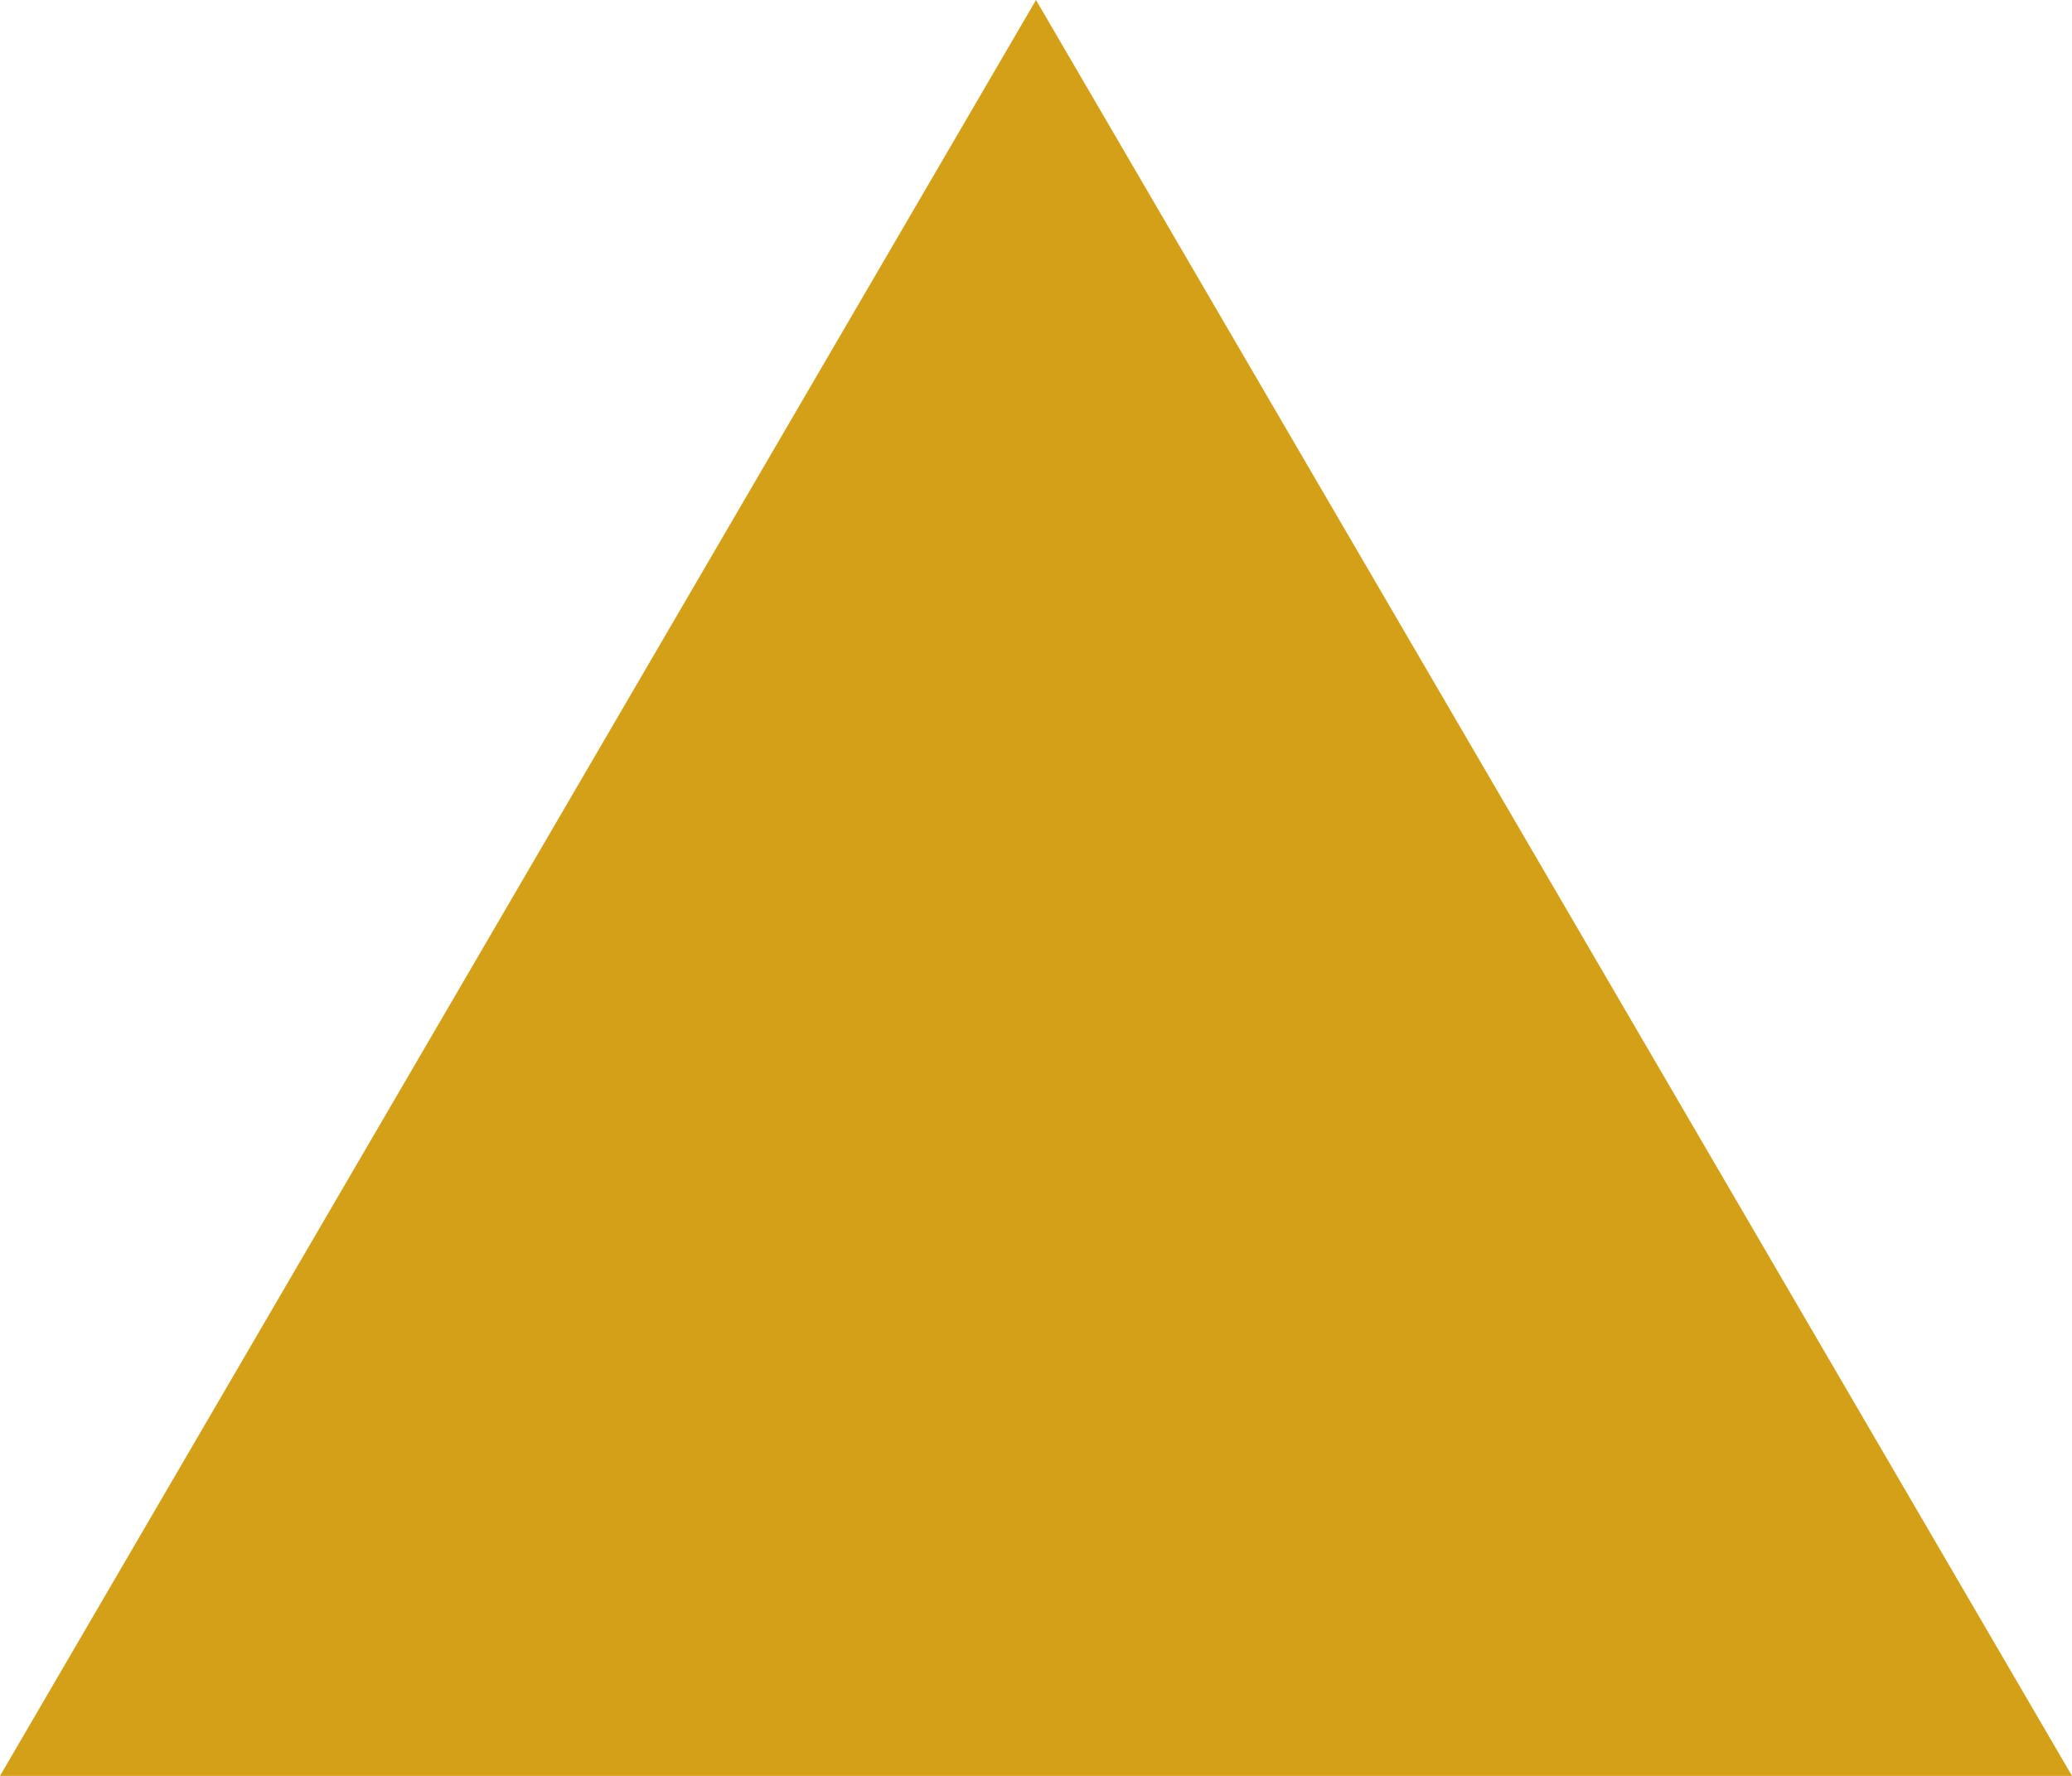
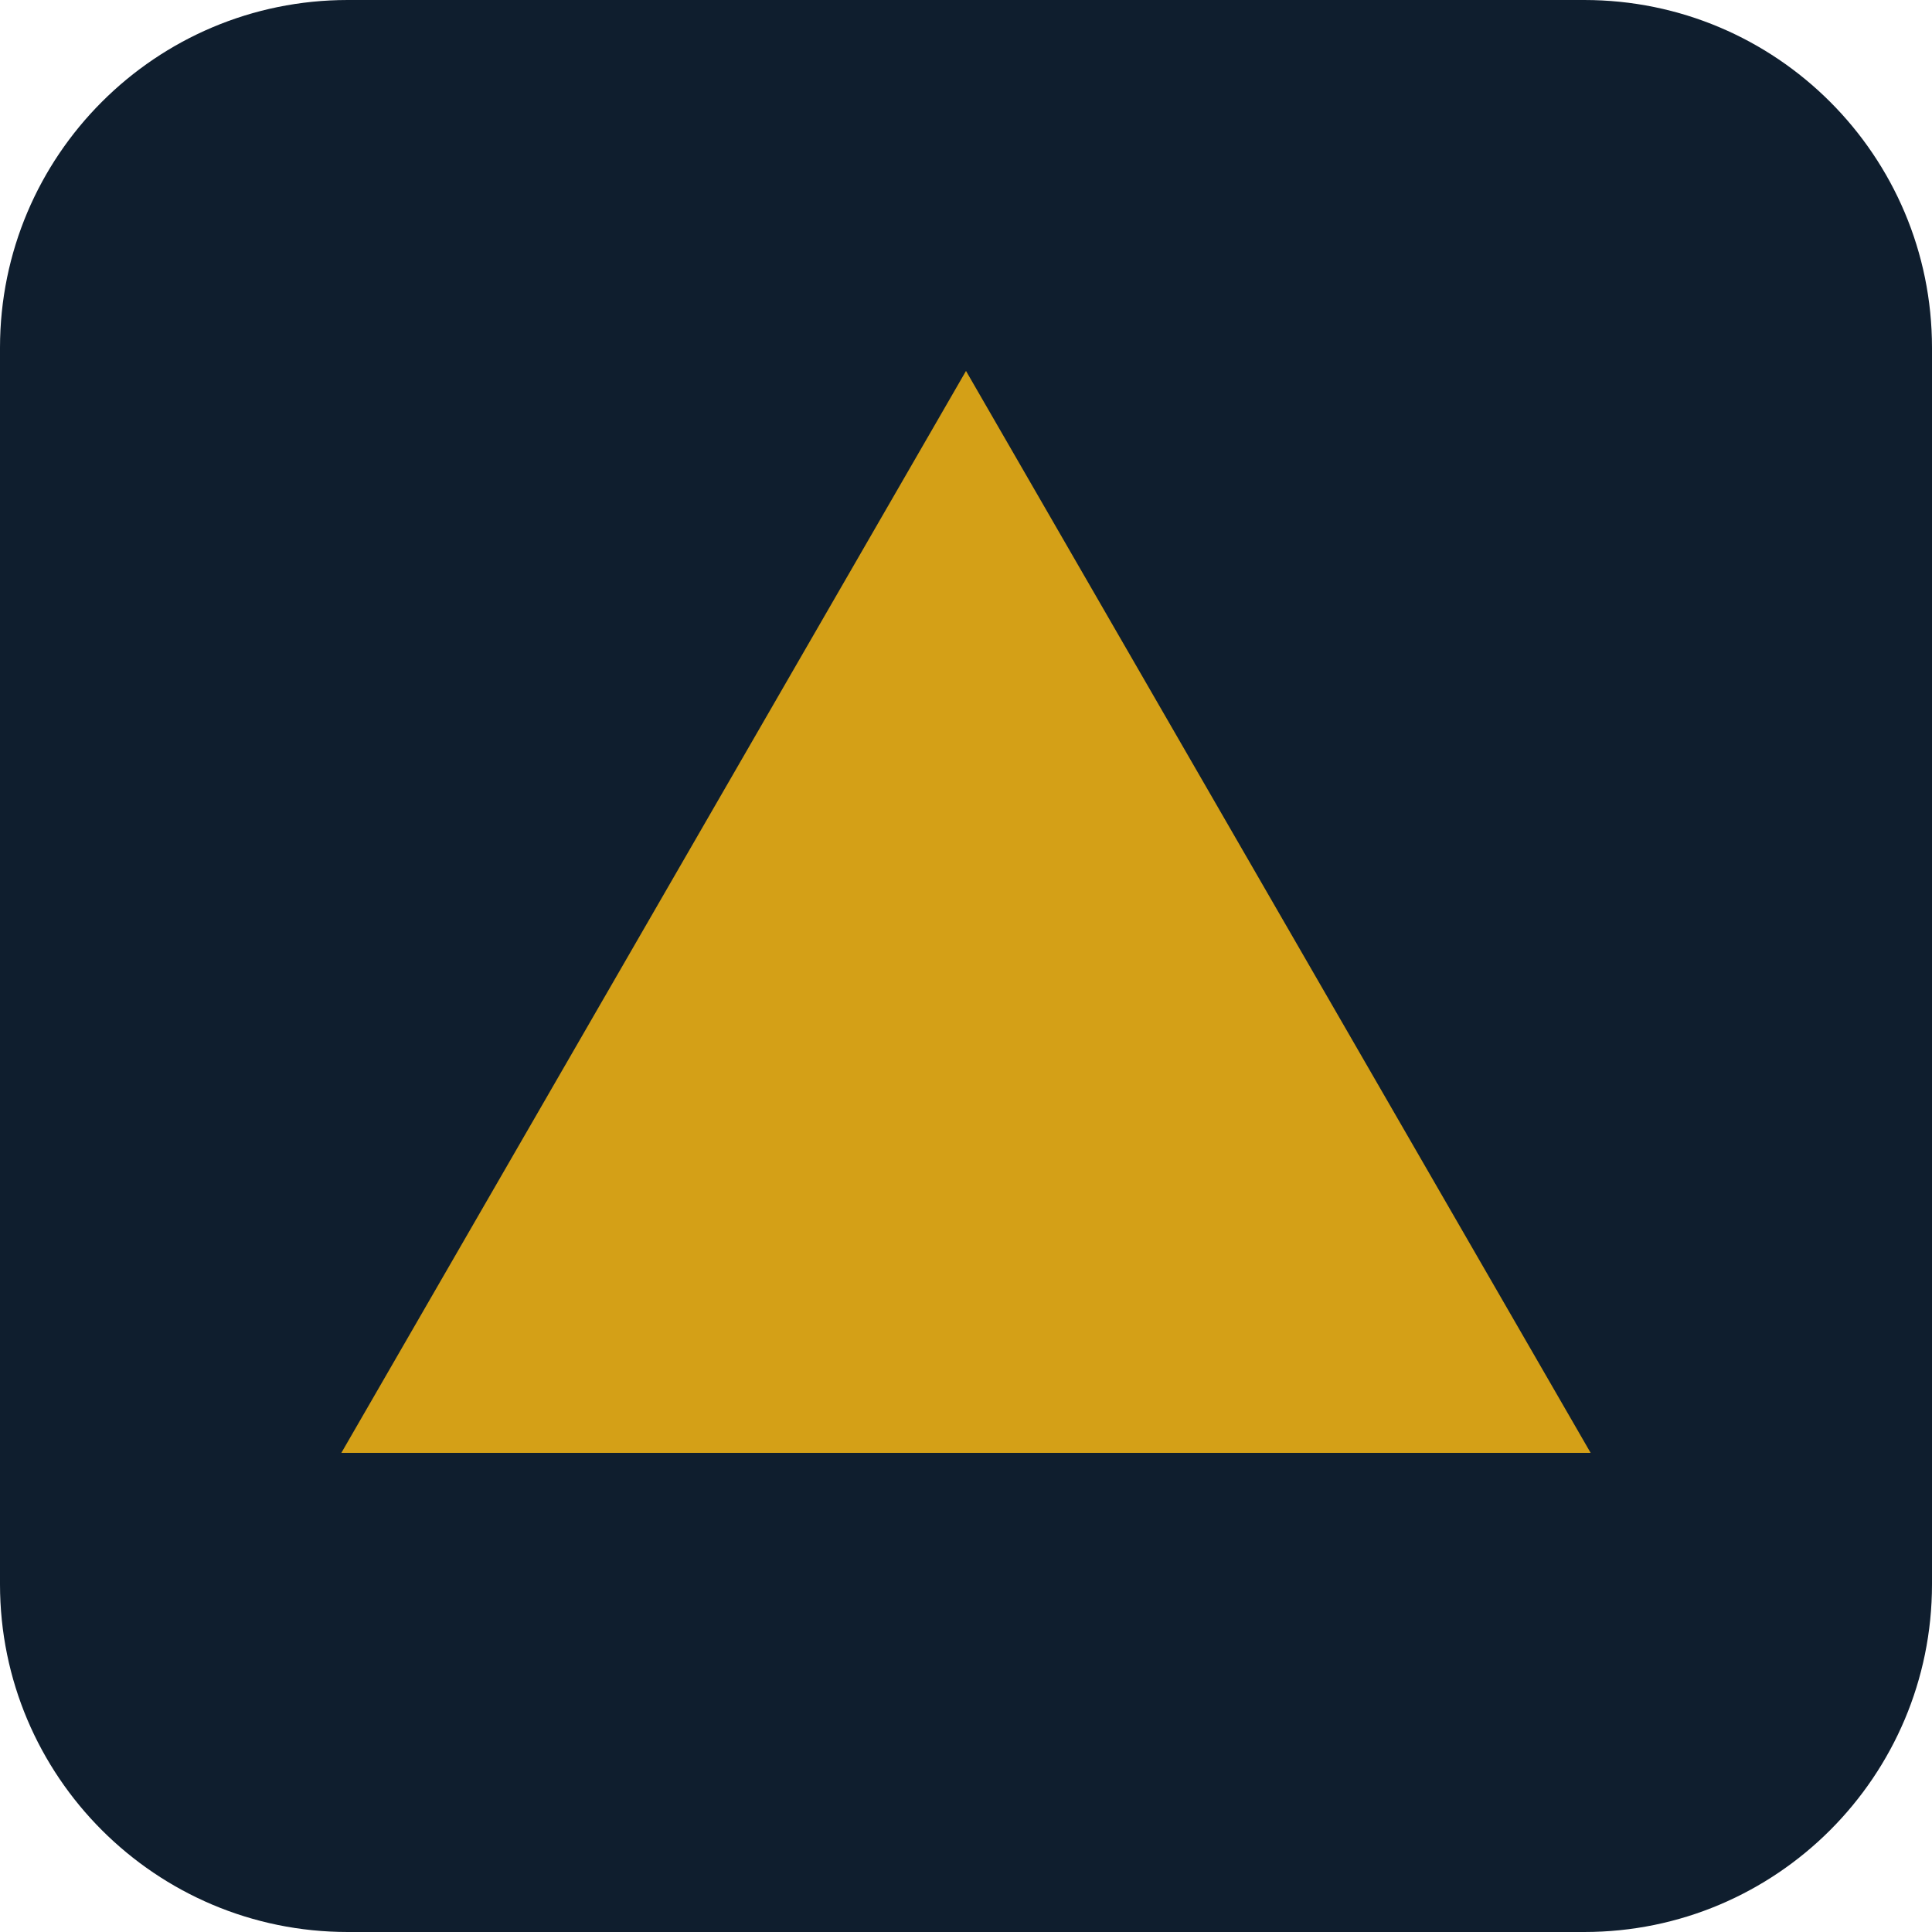
- <svg xmlns="http://www.w3.org/2000/svg" viewBox="0 0 28 24">
-   <path d="M14 0L28 24H0L14 0Z" fill="#D4A017" />
+ <svg xmlns="http://www.w3.org/2000/svg" viewBox="0 0 256 256">
+   <rect width="256" height="256" rx="46.08" ry="46.08" fill="#0F1E2E" />
+   <path d="M 128 49.152 L 210.769 192.512 L 45.231 192.512 Z" fill="#D4A017" />
</svg>
